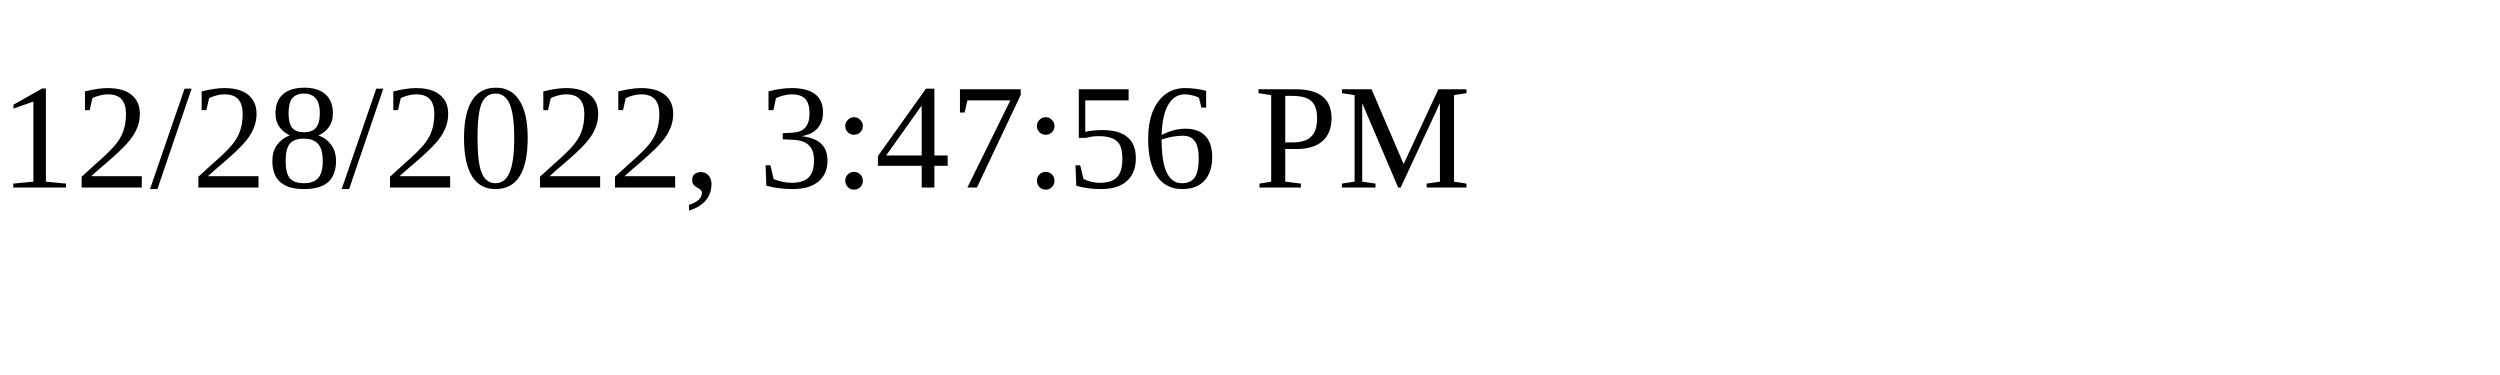
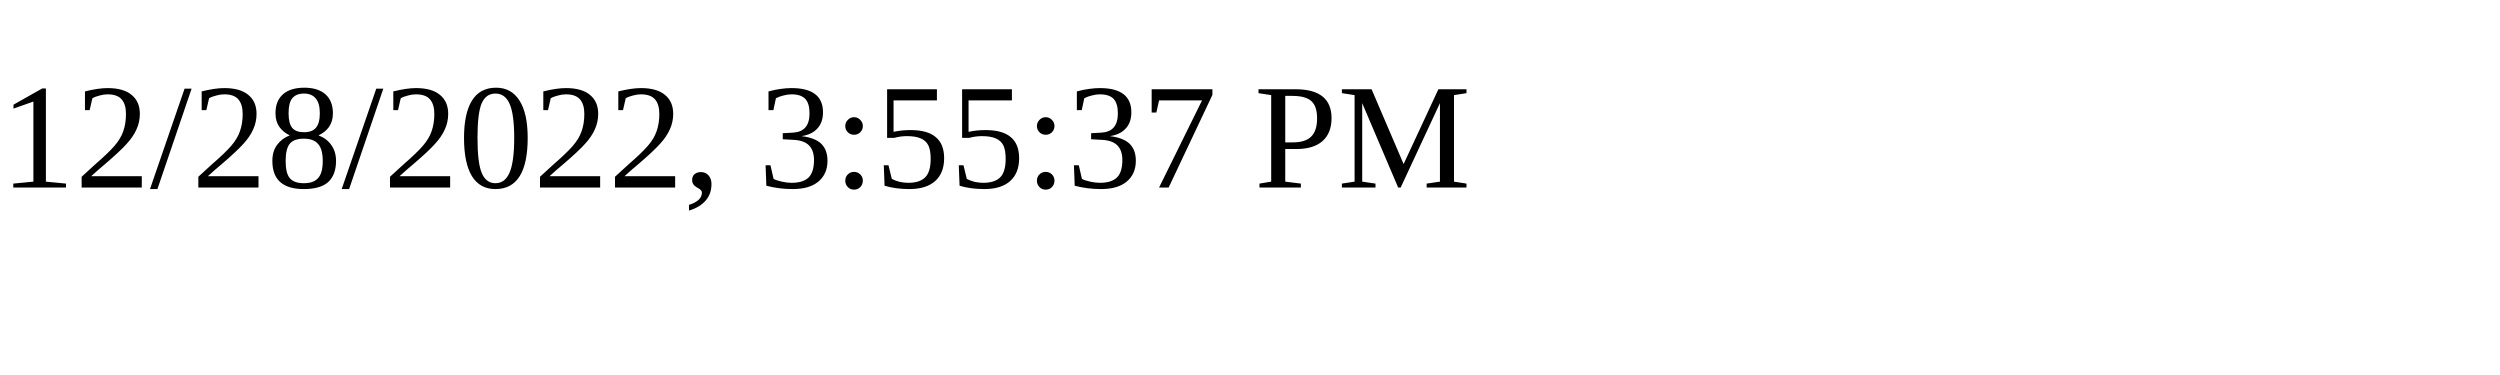
<svg xmlns="http://www.w3.org/2000/svg" height="30" width="200">
-   <text x="0" y="15">12/28/2022, 3:47:56 PM</text>
+   <text x="0" y="15">12/28/2022, 3:55:37 PM</text>
</svg>
